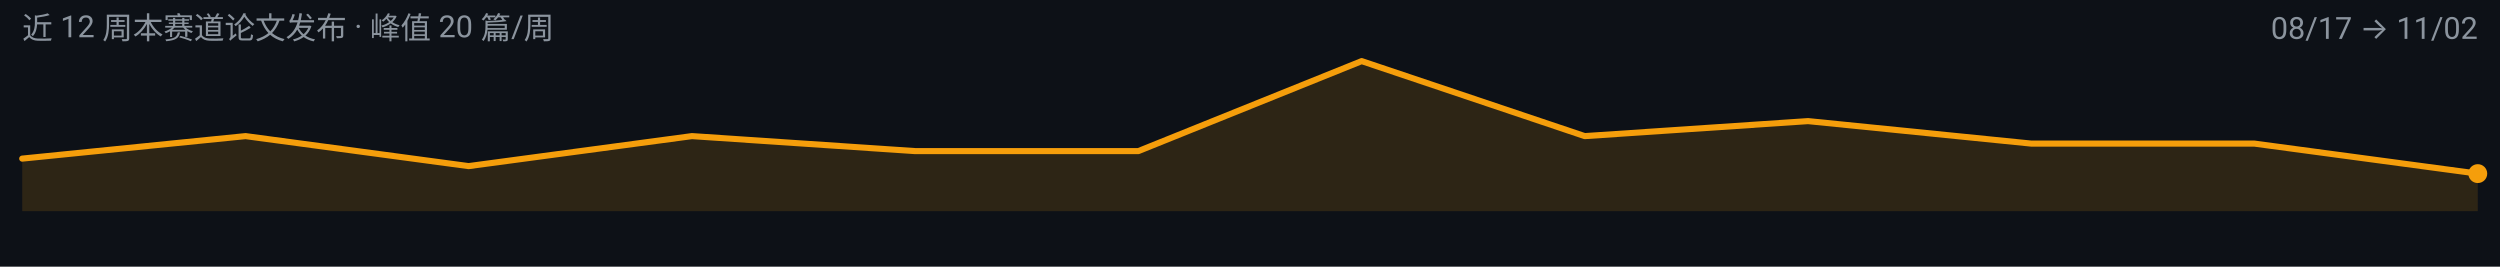
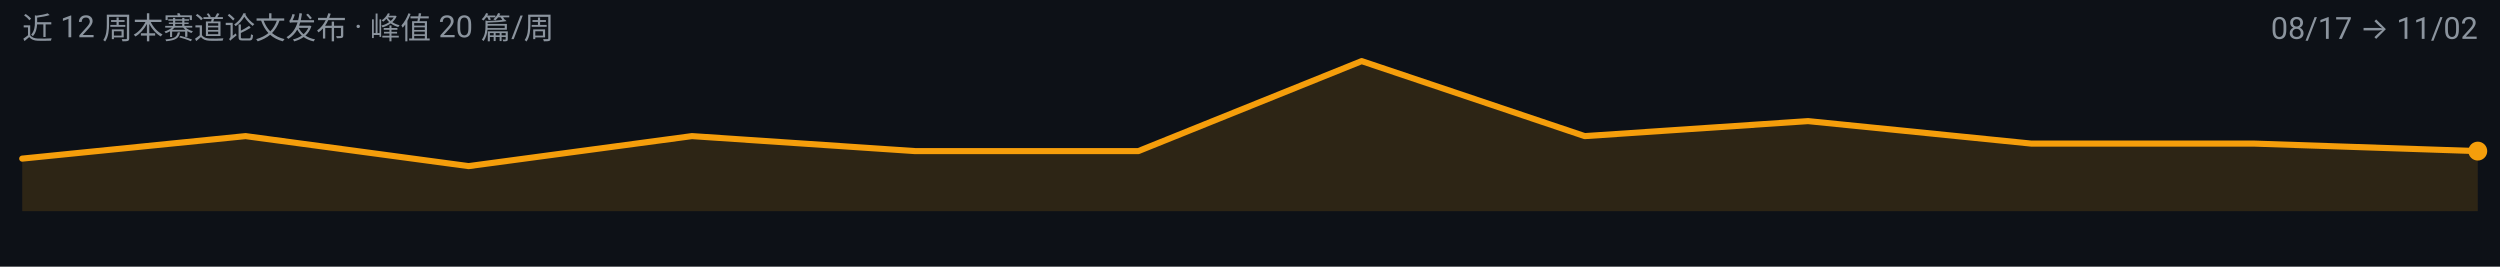
<svg xmlns="http://www.w3.org/2000/svg" width="900" height="96" viewBox="0 0 900 96" role="img" aria-label="video-reasoning 周度趋势">
  <rect width="900" height="96" fill="#0D1117" />
  <g font-family="-apple-system, BlinkMacSystemFont, 'Segoe UI', 'Noto Sans SC', 'PingFang SC', 'Microsoft YaHei', Roboto, sans-serif">
-     <path d="M 8.0,76.0 L 8.0,57.1 L 88.4,49.0 L 168.7,59.8 L 249.1,49.0 L 329.5,54.4 L 409.8,54.4 L 490.2,22.0 L 570.5,49.0 L 650.9,43.6 L 731.3,51.7 L 811.6,51.7 L 892.0,62.5 L 892.0,76.0 Z" fill="#F59E0B" fill-opacity="0.14" />
-     <path d="M 8.0,57.1 L 88.4,49.0 L 168.7,59.8 L 249.1,49.0 L 329.5,54.4 L 409.8,54.4 L 490.2,22.0 L 570.5,49.0 L 650.9,43.6 L 731.3,51.7 L 811.6,51.7 L 892.0,62.5" fill="none" stroke="#F59E0B" stroke-width="2.2" stroke-linejoin="round" stroke-linecap="round" />
-     <circle cx="892.0" cy="62.5" r="3.4" fill="#F59E0B" />
+     <path d="M 8.0,76.0 L 8.0,57.1 L 88.4,49.0 L 168.7,59.8 L 249.1,49.0 L 329.5,54.4 L 409.8,54.4 L 490.2,22.0 L 570.5,49.0 L 650.9,43.6 L 731.3,51.7 L 811.6,51.7 L 892.0,54.4 L 892.0,76.0 Z" fill="#F59E0B" fill-opacity="0.14" />
+     <path d="M 8.0,57.1 L 88.4,49.0 L 168.7,59.8 L 249.1,49.0 L 329.5,54.4 L 409.8,54.4 L 490.2,22.0 L 570.5,49.0 L 650.9,43.6 L 731.3,51.7 L 811.6,51.7 L 892.0,54.4" fill="none" stroke="#F59E0B" stroke-width="2.2" stroke-linejoin="round" stroke-linecap="round" />
+     <circle cx="892.0" cy="54.4" r="3.4" fill="#F59E0B" />
    <text x="8" y="14" font-size="11" fill="#8B949E">近 12 周本赛道论文发布 · 峰值 20 篇/周</text>
    <text x="892" y="14" font-size="11" text-anchor="end" fill="#8B949E">08/17 → 11/02</text>
  </g>
</svg>
